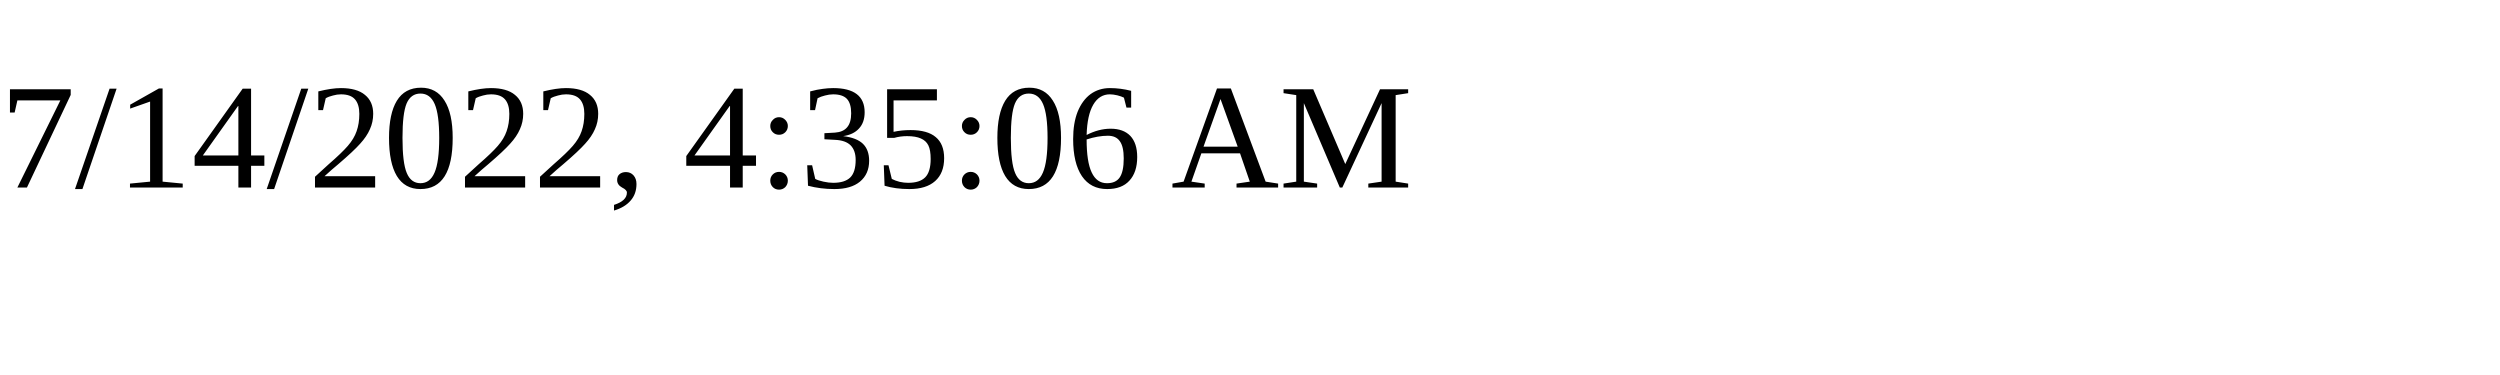
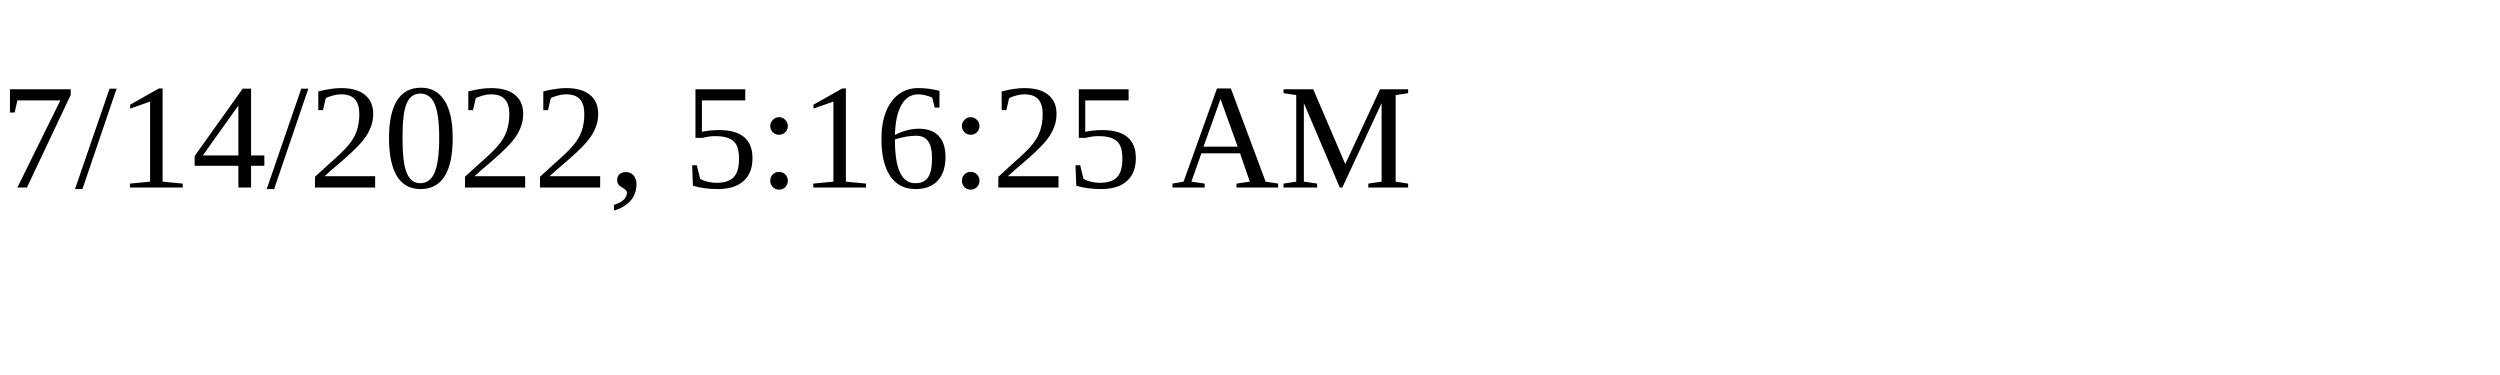
<svg xmlns="http://www.w3.org/2000/svg" height="30" width="200">
-   <text x="0" y="15">7/14/2022, 4:35:06 AM</text>
+   <text x="0" y="15">7/14/2022, 5:16:25 AM</text>
</svg>
